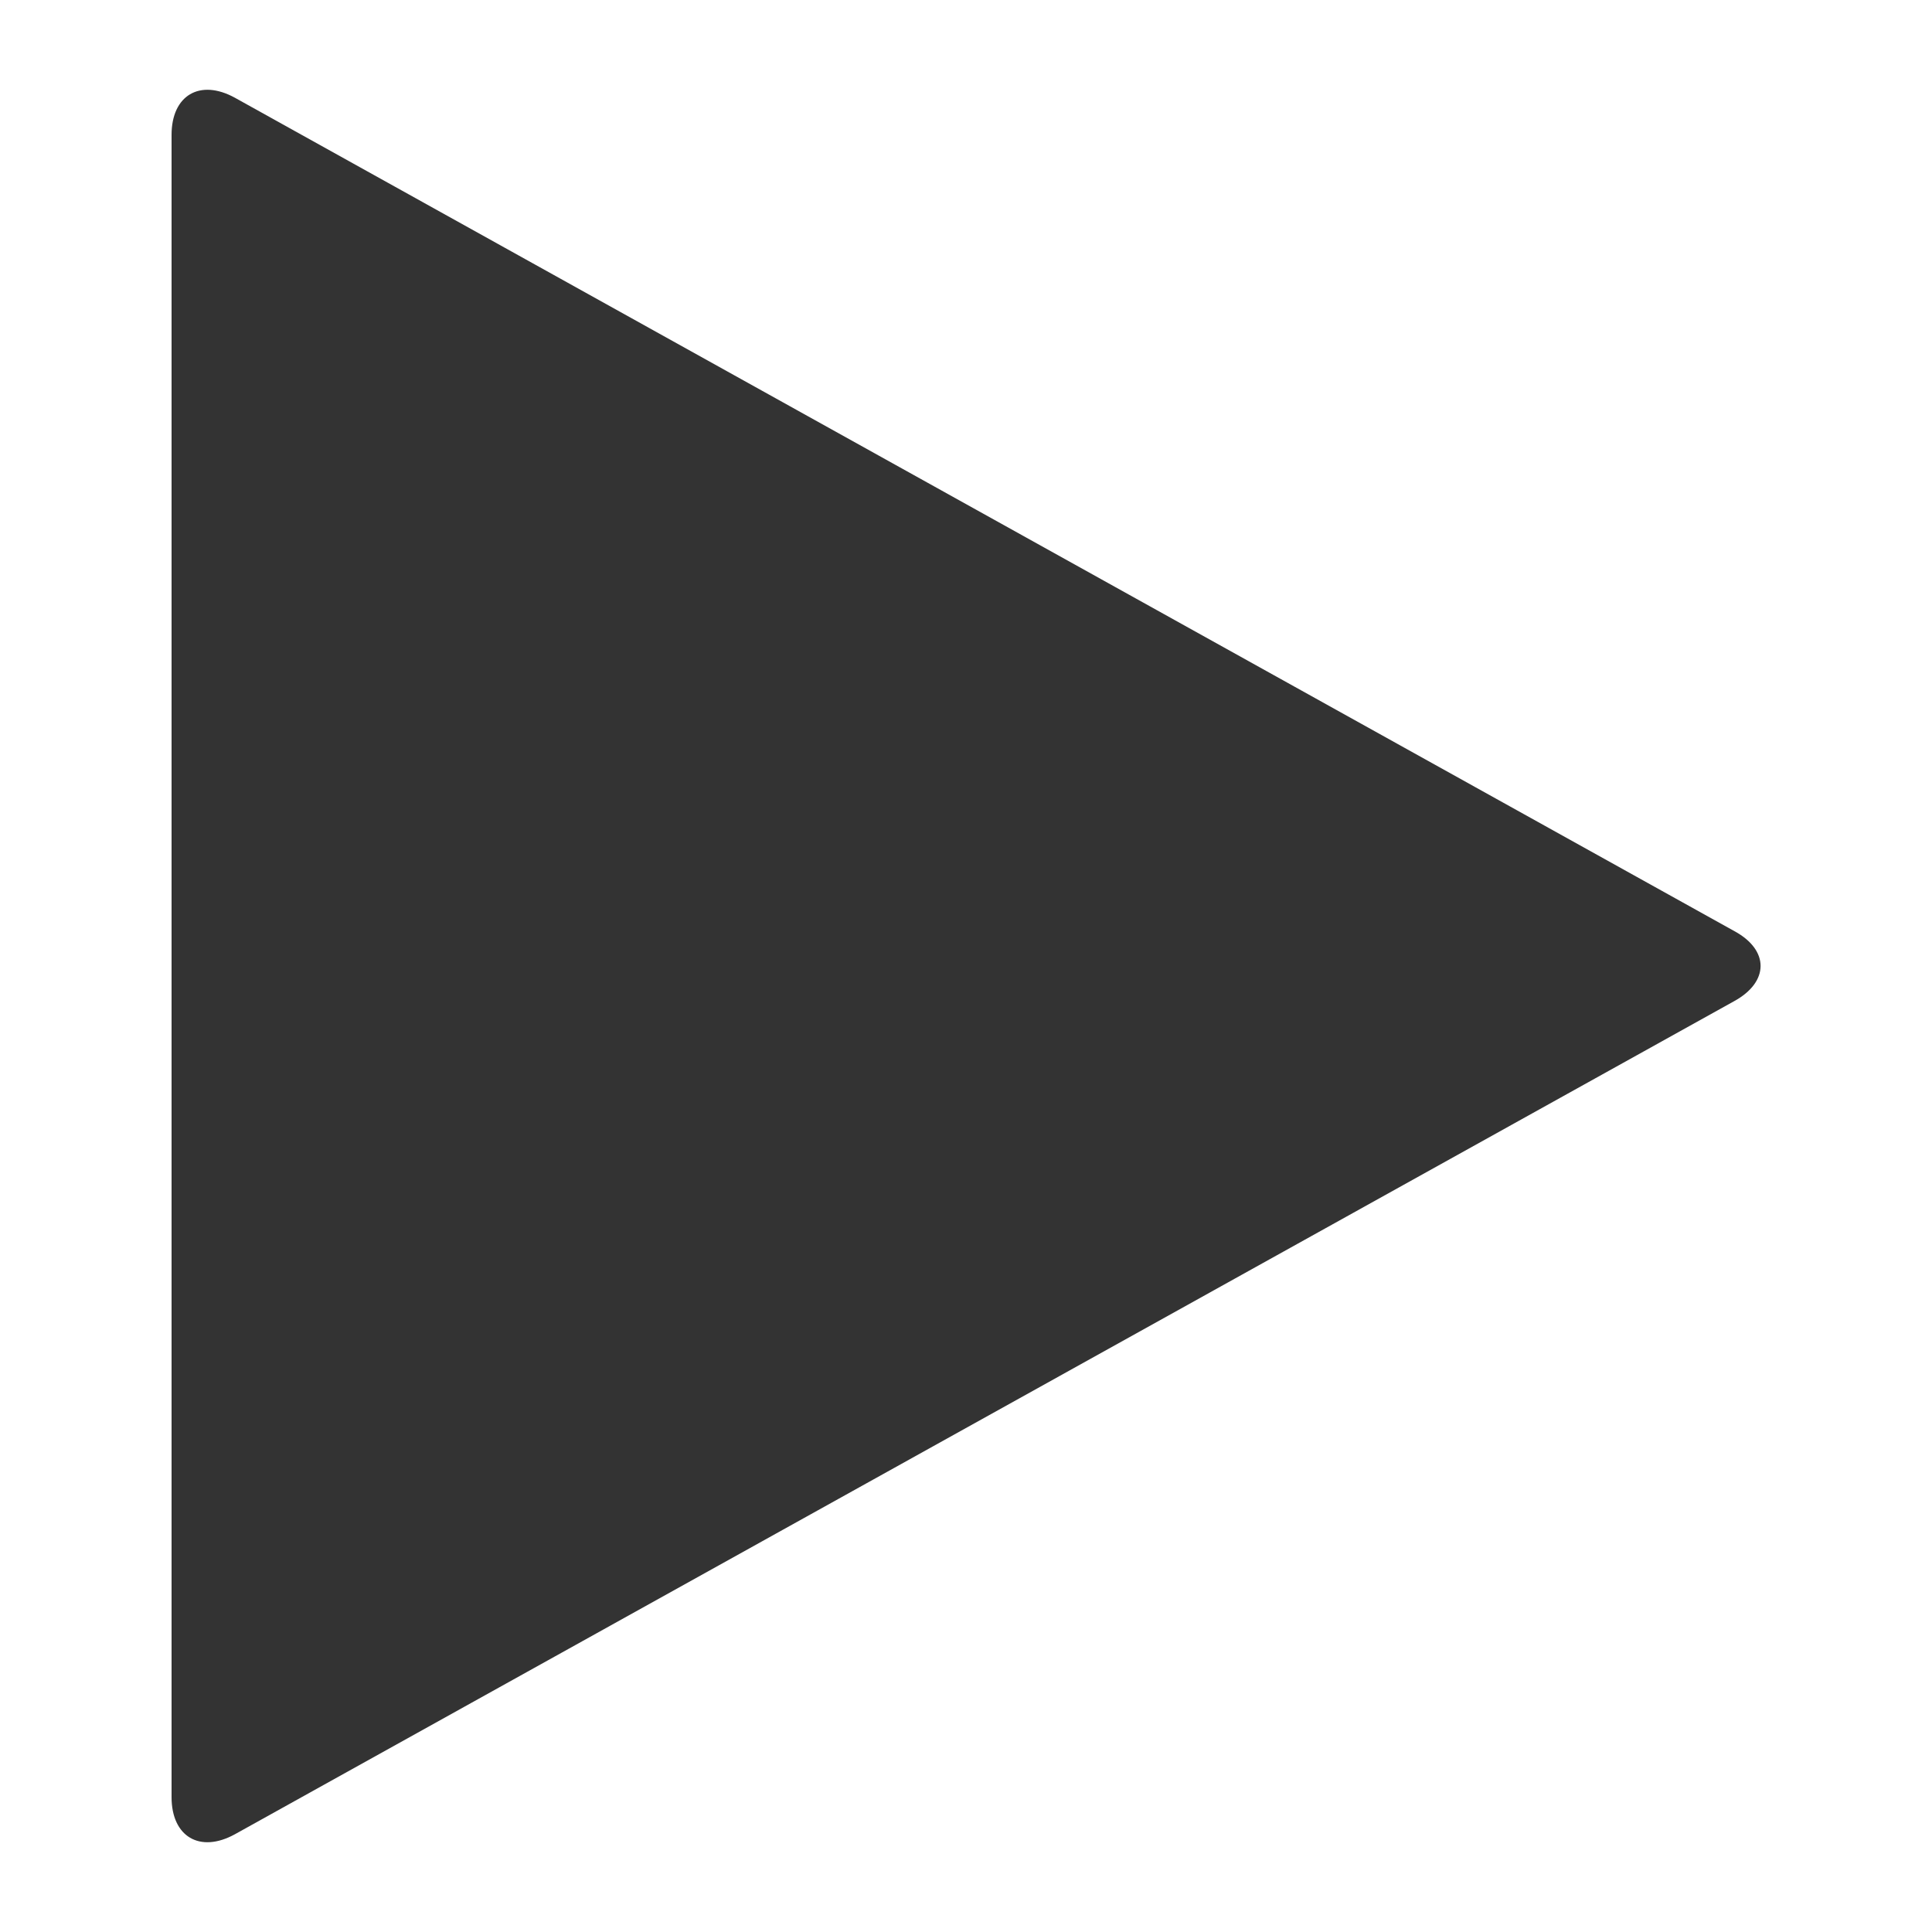
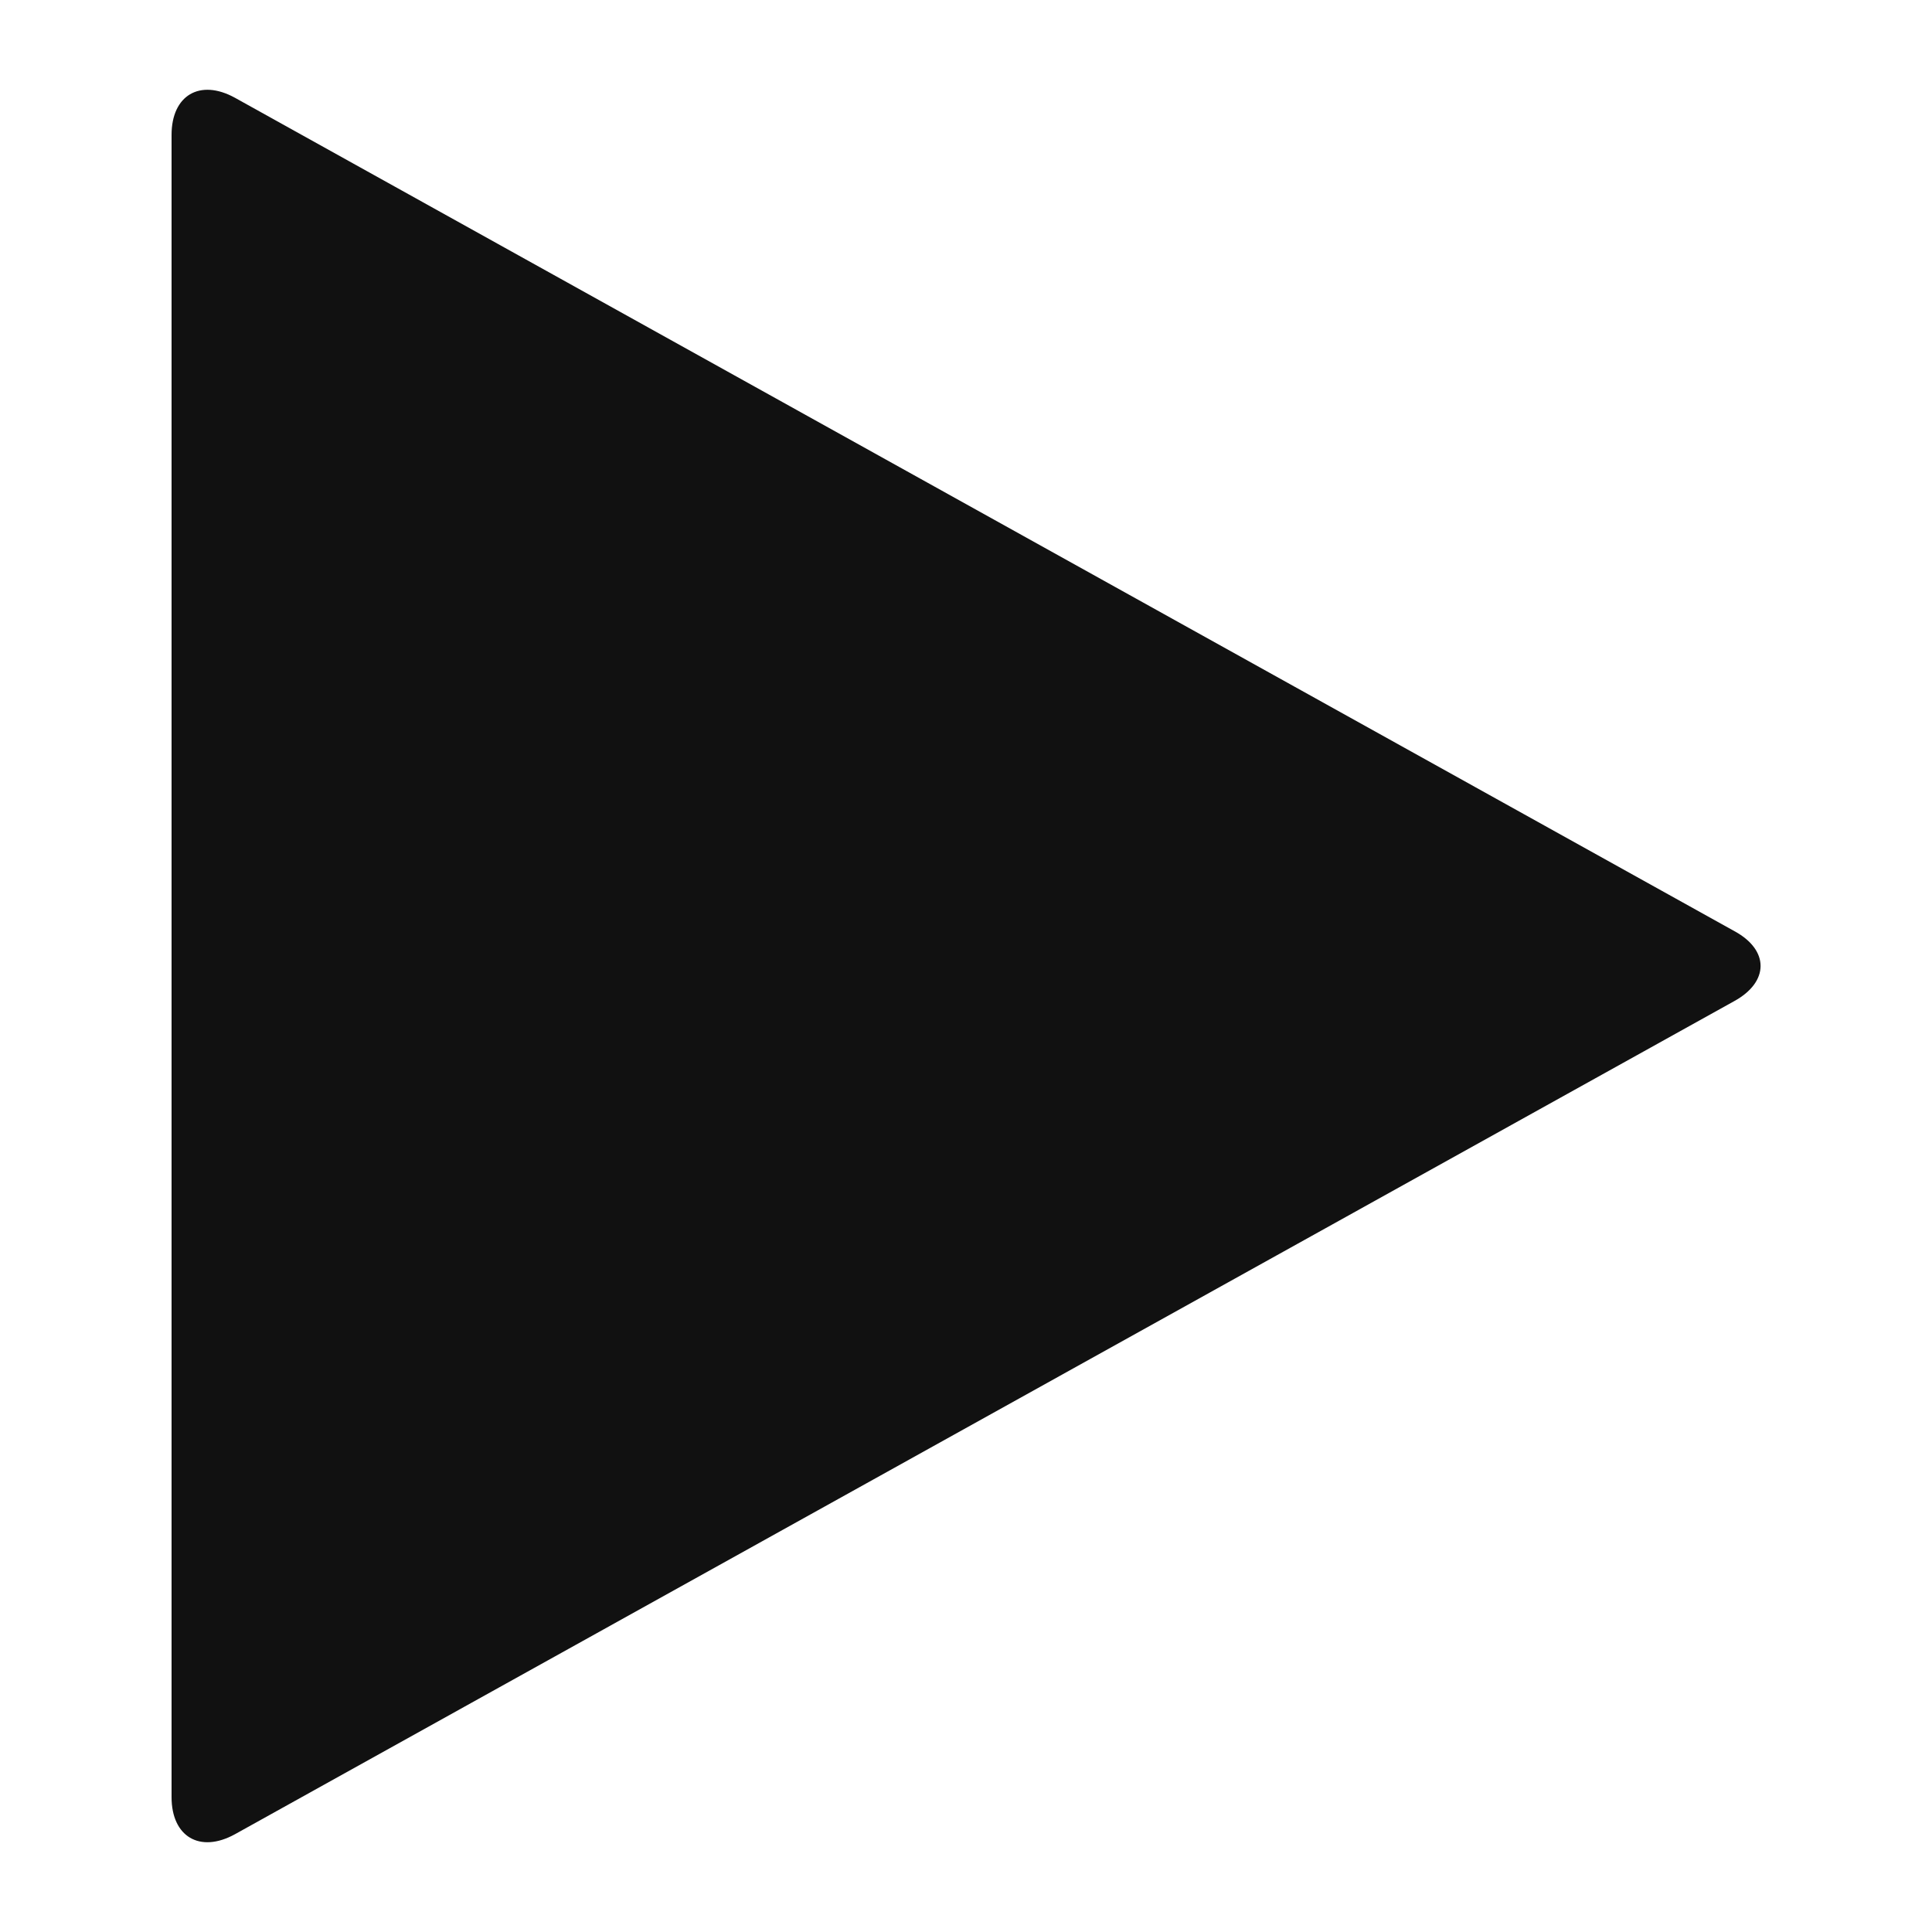
<svg id="icon-redo" viewBox="0 0 500 500">
  <style type="text/css">
- 		.st0{fill:#333333;}
+ 		.st0{fill:#111;}
	</style>
  <path class="st0" d="M448.8,259.1L60.8,474.7c-9.1,5-16.4,0.6-16.4-9.6V34.9c0-10.2,7.3-14.6,16.4-9.6l388.1,215.7   C457.9,245.9,457.9,254.1,448.8,259.1L448.8,259.1z" />
</svg>
